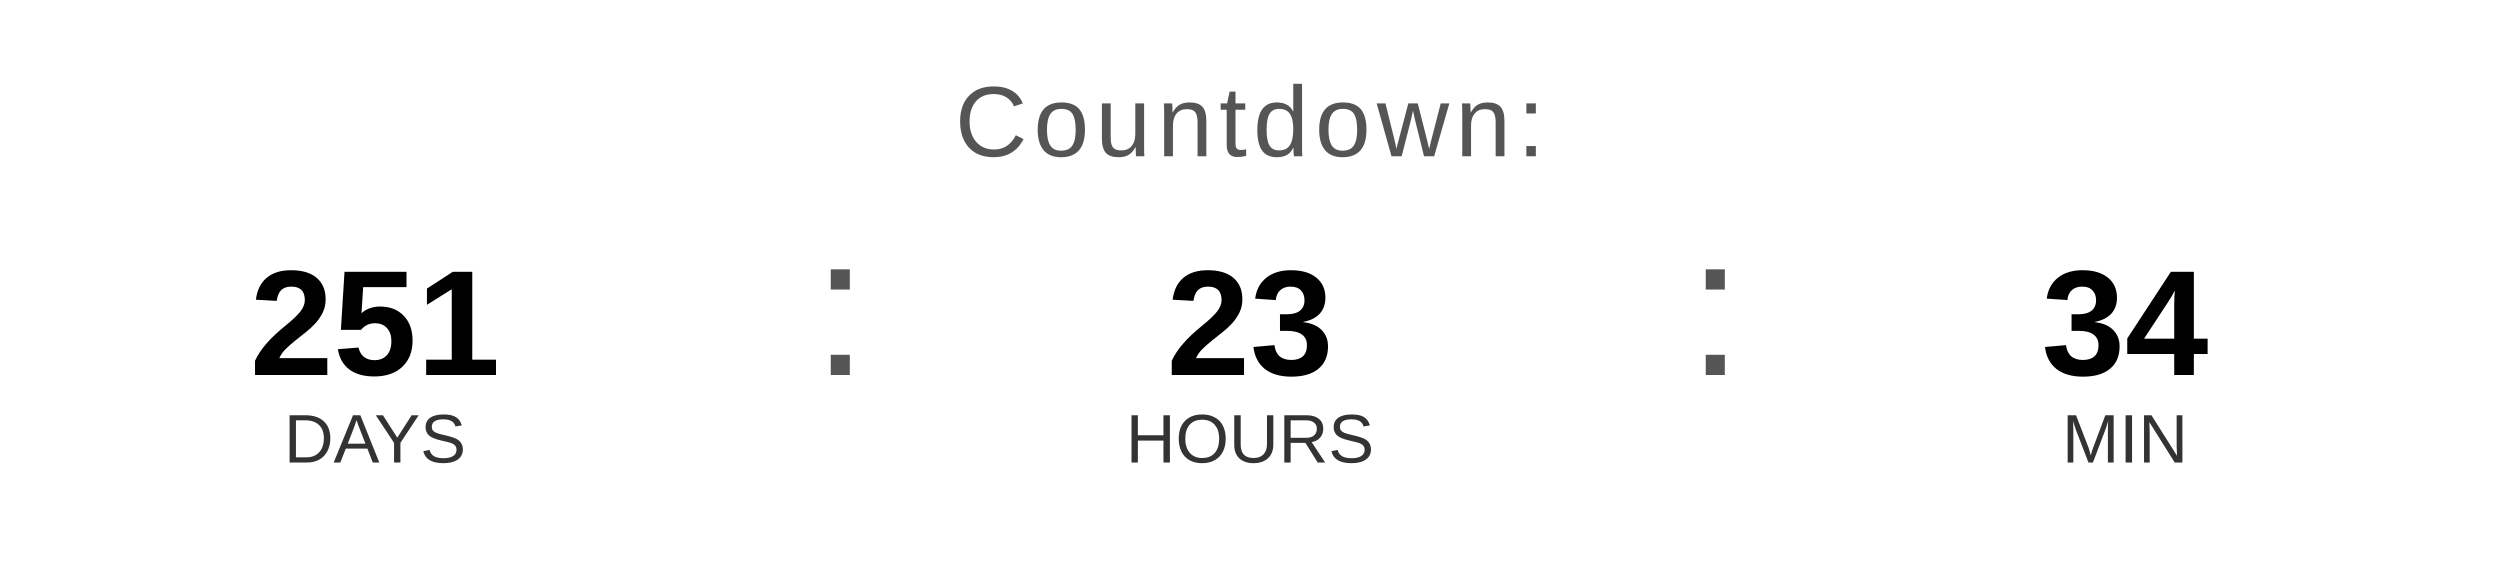
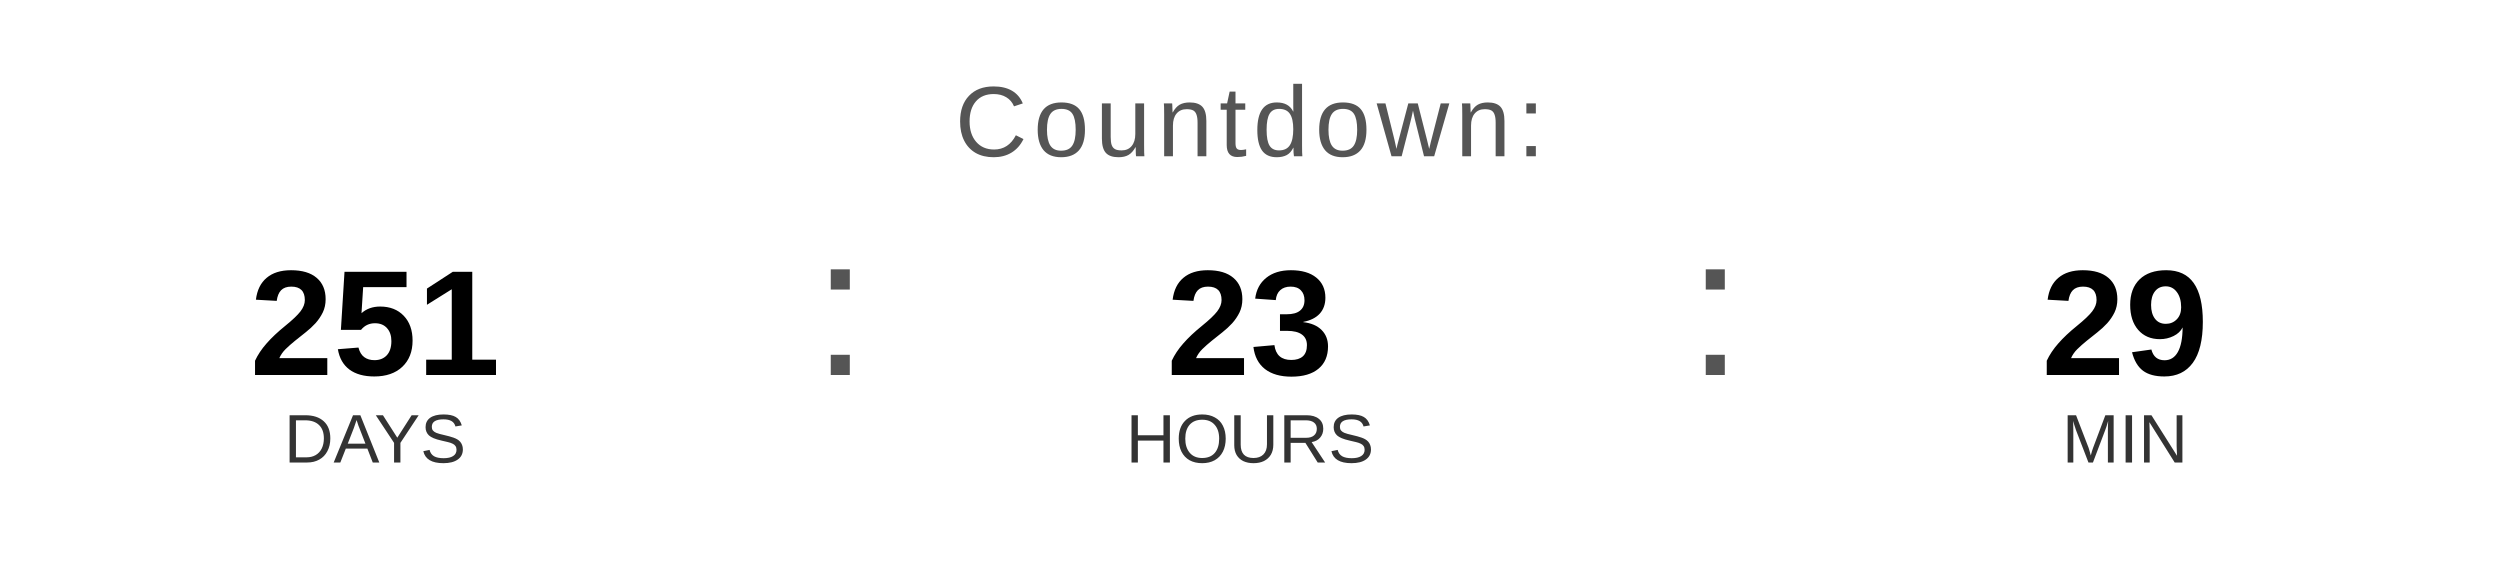
<svg xmlns="http://www.w3.org/2000/svg" width="400" height="90" viewBox="0 0 400 90">
  <text x="200" y="25" font-family="Arial, Helvetica, sans-serif" font-size="16" fill="#555555" text-anchor="middle" letter-spacing="1">
    Countdown:
  </text>
  <text x="60" y="60" font-family="Arial, Helvetica, sans-serif" font-size="24" font-weight="bold" fill="#000000" text-anchor="middle">251</text>
  <text x="60" y="74" font-family="Arial, Helvetica, sans-serif" font-size="11" fill="#333333" text-anchor="middle">DAYS</text>
  <text x="130" y="60" font-family="Arial, sans-serif" font-size="32" fill="#555555">:</text>
  <text x="200" y="60" font-family="Arial, Helvetica, sans-serif" font-size="24" font-weight="bold" fill="#000000" text-anchor="middle">23</text>
  <text x="200" y="74" font-family="Arial, Helvetica, sans-serif" font-size="11" fill="#333333" text-anchor="middle">HOURS</text>
  <text x="270" y="60" font-family="Arial, sans-serif" font-size="32" fill="#555555">:</text>
-   <text x="340" y="60" font-family="Arial, Helvetica, sans-serif" font-size="24" font-weight="bold" fill="#000000" text-anchor="middle">34</text>
+   <text x="340" y="60" font-family="Arial, Helvetica, sans-serif" font-size="24" font-weight="bold" fill="#000000" text-anchor="middle">29</text>
  <text x="340" y="74" font-family="Arial, Helvetica, sans-serif" font-size="11" fill="#333333" text-anchor="middle">MIN</text>
</svg>
